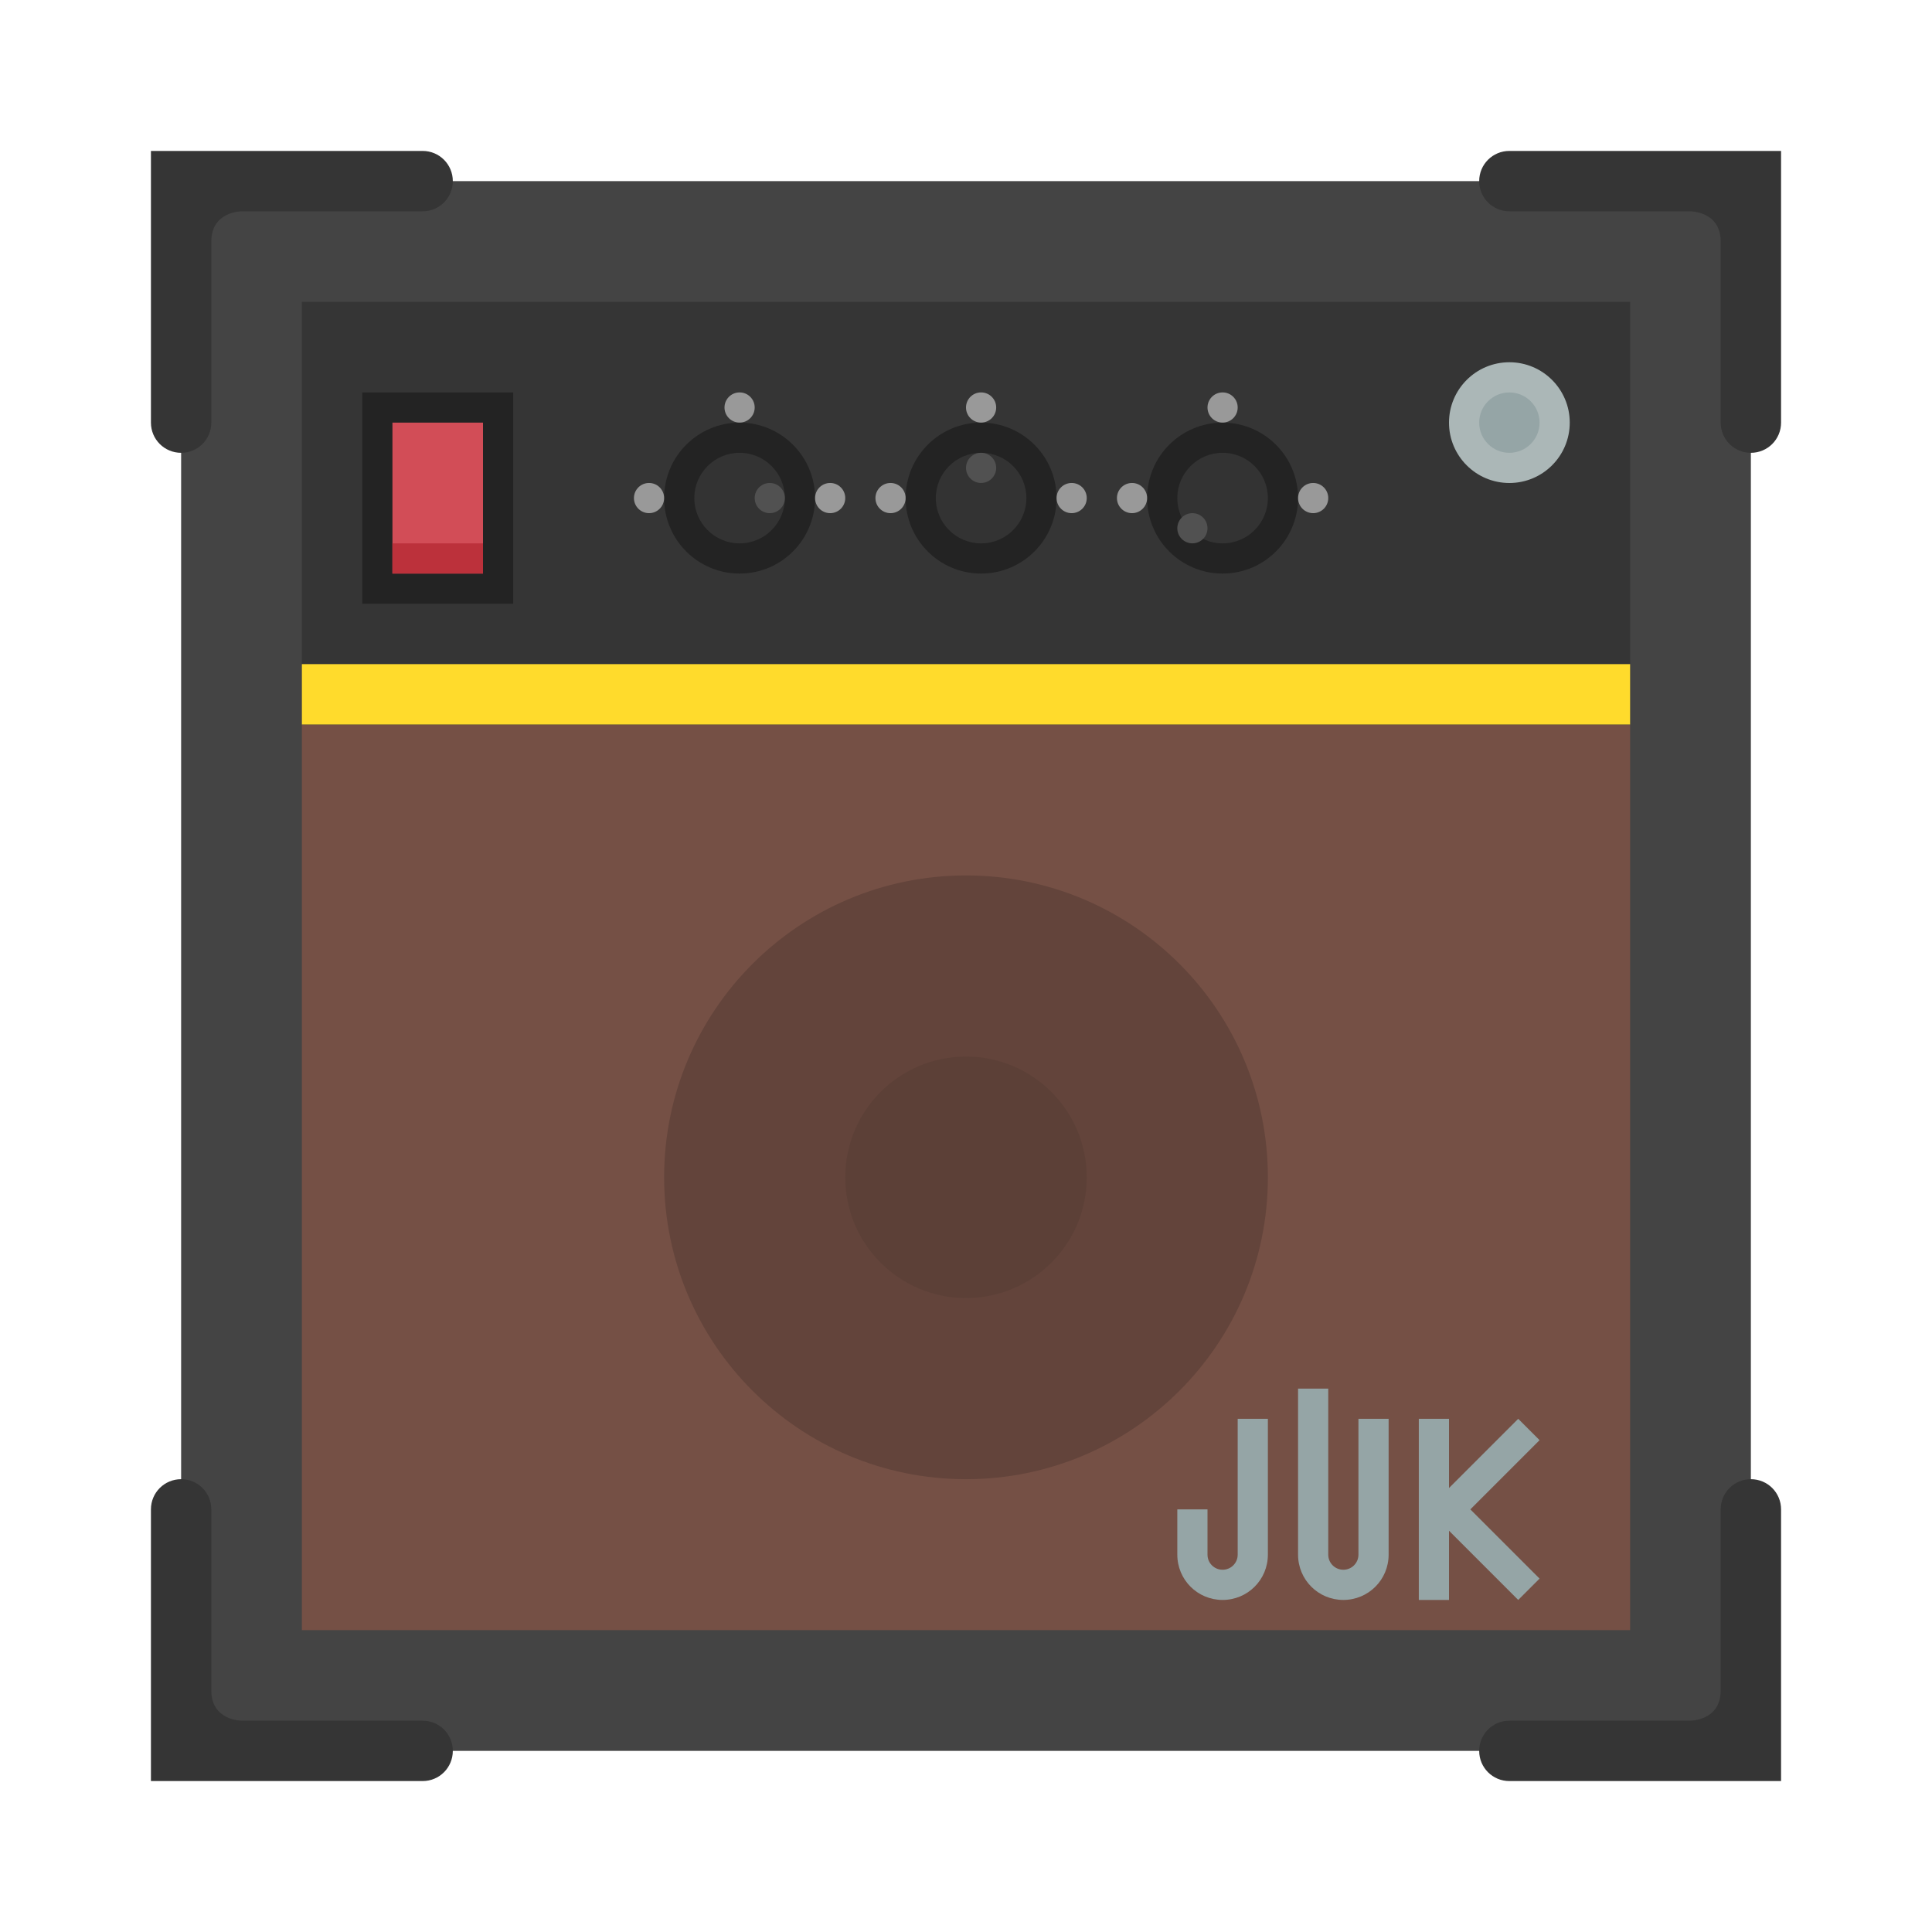
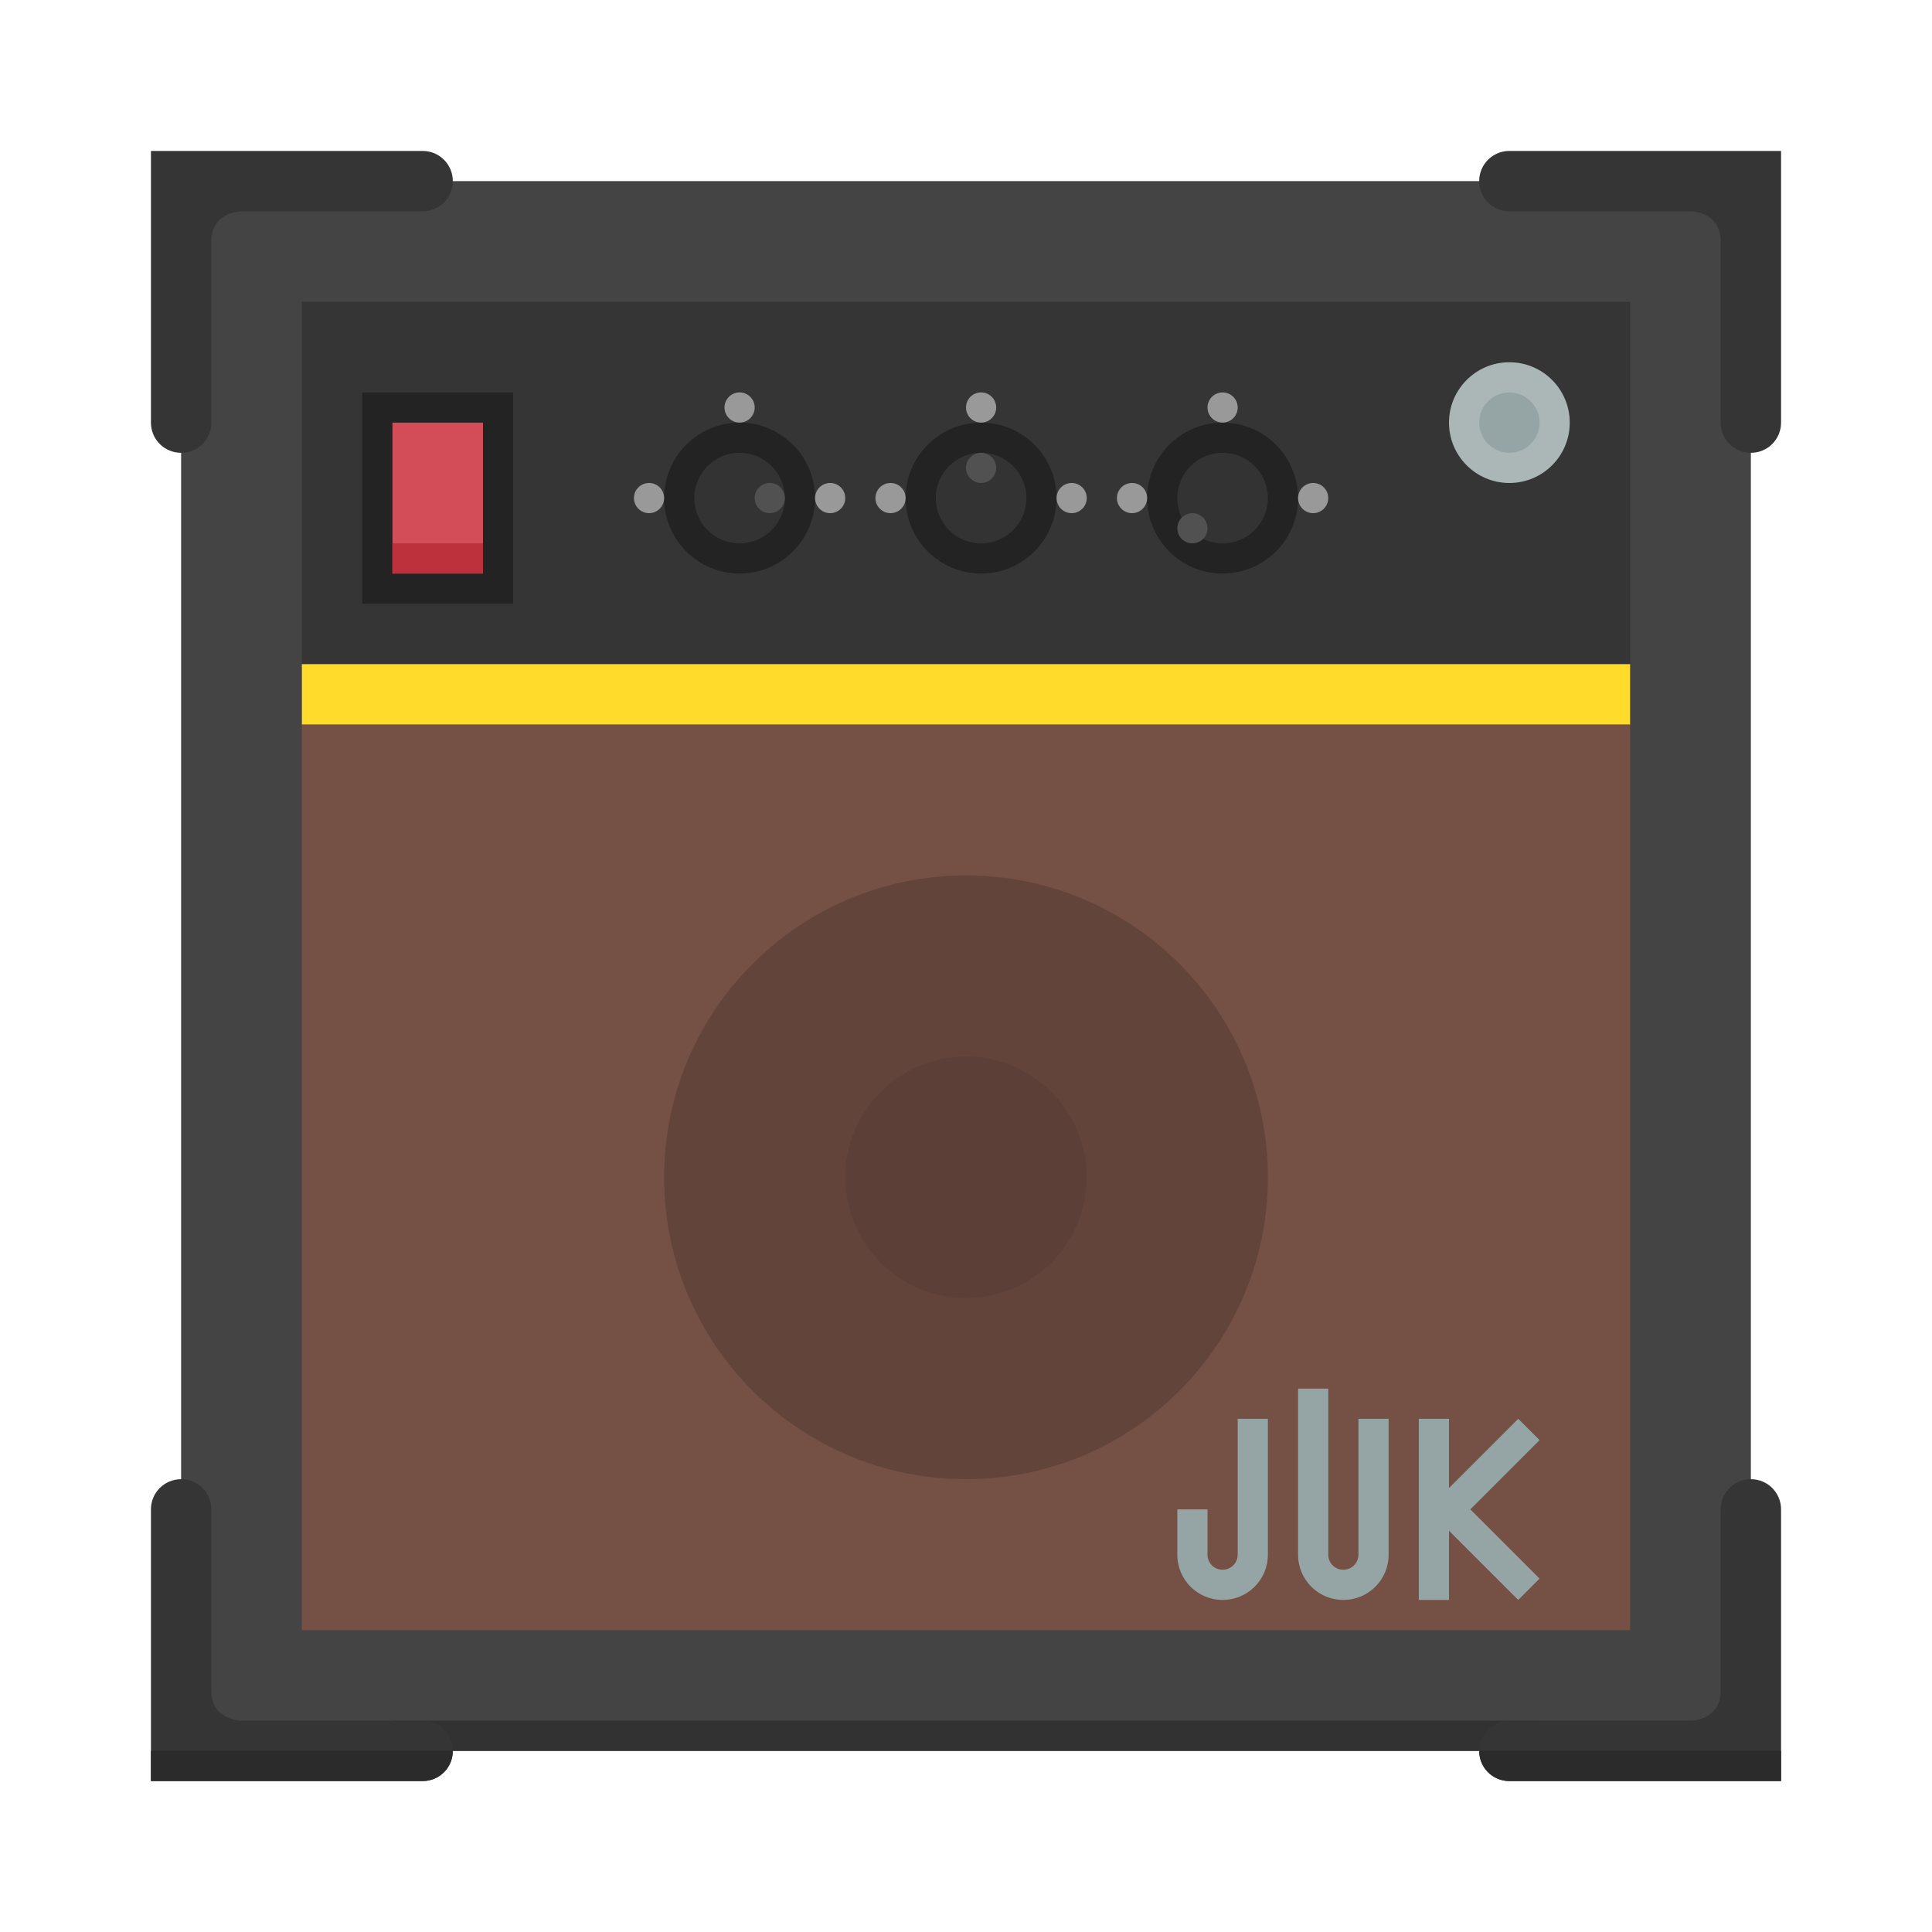
<svg xmlns="http://www.w3.org/2000/svg" width="64" height="64" viewBox="0 0 64 64" id="svg2" version="1.1">
  <defs id="defs4" />
  <g id="layer1" transform="translate(0,-1058.52)">
    <rect style="fill:#444444;fill-opacity:1;stroke:none" id="rect4148" width="52" height="52" x="6" y="1064.52" />
+     <rect style="opacity:1;fill:#323232;fill-opacity:1;stroke:none;stroke-width:8;stroke-linecap:round;stroke-linejoin:round;stroke-miterlimit:4;stroke-dasharray:none;stroke-opacity:1" id="rect4189" width="38" height="1" x="13" y="1115.52" />
    <path style="fill:#353535;fill-opacity:1;stroke:none;stroke-opacity:1" d="M 5 5 L 5 6 L 5 7 L 5 13 L 5 14 C 5 14.554 5.446 15 6 15 C 6.554 15 7 14.554 7 14 L 7 13 L 7 8 C 7 7 8 7 8 7 L 13 7 L 14 7 C 14.554 7 15 6.554 15 6 C 15 5.446 14.554 5 14 5 L 13 5 L 7 5 L 6 5 L 5 5 z M 50 5 C 49.446 5 49 5.446 49 6 C 49 6.554 49.446 7 50 7 L 51 7 L 56 7 C 56 7 57 7 57 8 L 57 13 L 57 14 C 57 14.554 57.446 15 58 15 C 58.554 15 59 14.554 59 14 L 59 13 L 59 7 L 59 6 L 59 5 L 58 5 L 57 5 L 51 5 L 50 5 z M 6 49 C 5.446 49 5 49.446 5 50 L 5 51 L 5 57 L 5 58 L 5 59 L 6 59 L 7 59 L 13 59 L 14 59 C 14.554 59 15 58.554 15 58 C 15 57.446 14.554 57 14 57 L 13 57 L 8 57 C 8 57 7 57 7 56 L 7 51 L 7 50 C 7 49.446 6.554 49 6 49 z M 58 49 C 57.446 49 57 49.446 57 50 L 57 51 L 57 56 C 57 57 56 57 56 57 L 51 57 L 50 57 C 49.446 57 49 57.446 49 58 C 49 58.554 49.446 59 50 59 L 51 59 L 57 59 L 58 59 L 59 59 L 59 58 L 59 57 L 59 51 L 59 50 C 59 49.446 58.554 49 58 49 z " transform="translate(0,1058.52)" id="rect4171" />
    <rect y="1082.52" x="10" height="30" width="44" id="rect4187" style="fill:#755045;fill-opacity:1;stroke:none" />
    <rect style="fill:#353535;fill-opacity:1;stroke:none;stroke-opacity:1" id="rect4164" width="44" height="14" x="10" y="1068.52" />
    <rect y="1080.52" x="10" height="2" width="44" id="rect4166" style="fill:#ffdb2c;fill-opacity:1;stroke:none;stroke-opacity:1" />
    <circle style="fill:#63443b;fill-opacity:1;stroke:none;stroke-opacity:1" id="path4169" cx="32" cy="1097.52" r="10" />
    <circle r="4" cy="1097.52" cx="32" id="circle4171" style="fill:#5c4037;fill-opacity:1;stroke:none;stroke-opacity:1" />
    <circle style="fill:#abb7b7;fill-opacity:1;stroke:none;stroke-opacity:1" id="path4175" cx="50" cy="1072.52" r="2" />
    <circle r="1" cy="1072.52" cx="50" id="circle4177" style="fill:#95a5a6;fill-opacity:1;stroke:none;stroke-opacity:1" />
    <rect style="fill:#232323;fill-opacity:1;stroke:none;stroke-opacity:1" id="rect4179" width="5" height="7" x="12" y="1071.52" />
    <rect style="fill:#d24d57;fill-opacity:1;stroke:none;stroke-opacity:1" id="rect4181" width="3" height="5" x="13" y="1072.52" />
    <rect y="1076.52" x="13" height="1" width="3" id="rect4183" style="fill:#bc313b;fill-opacity:1;stroke:none;stroke-opacity:1" />
    <path style="fill:#95a5a6;fill-opacity:1;stroke:none;stroke-opacity:1" d="M 43 46 L 43 51.5 C 43 52.331 43.669 53 44.5 53 C 45.331 53 46 52.331 46 51.5 L 46 47 L 45 47 L 45 51.5 C 45 51.777 44.777 52 44.5 52 C 44.223 52 44 51.777 44 51.5 L 44 46 L 43 46 z M 41 47 L 41 51.5 C 41 51.777 40.777 52 40.5 52 C 40.223 52 40 51.777 40 51.5 L 40 50 L 39 50 L 39 51.5 C 39 52.331 39.669 53 40.5 53 C 41.331 53 42 52.331 42 51.5 L 42 47 L 41 47 z M 47 47 L 47 53 L 48 53 L 48 50.707 L 50.293 53 L 51 52.293 L 48.707 50 L 51 47.707 L 50.293 47 L 48 49.293 L 48 47 L 47 47 z " transform="translate(0,1058.52)" id="rect4188" />
    <circle style="fill:#232323;fill-opacity:1;stroke:none;stroke-opacity:1" id="path4207" cx="24.5" cy="1075.02" r="2.5" />
    <circle r="1.5" cy="1075.02" cx="24.5" id="circle4209" style="fill:#333333;fill-opacity:1;stroke:none;stroke-opacity:1" />
    <rect style="fill:#999999;fill-opacity:1;stroke:none;stroke-opacity:1" id="rect4211" width="1" height="1" x="24" y="1071.519" ry="0.5" />
    <rect style="fill:#999999;fill-opacity:1;stroke:none;stroke-opacity:1" id="rect4211-7" width="1" height="1" x="27" y="1074.519" ry="0.5" />
    <rect style="fill:#999999;fill-opacity:1;stroke:none;stroke-opacity:1" id="rect4211-2" width="1" height="1" x="21" y="1074.519" ry="0.5" />
    <rect style="fill:#515151;fill-opacity:1;stroke:none;stroke-opacity:1" id="rect4211-5" width="1" height="1" x="25" y="1074.519" ry="0.5" />
    <circle r="2.5" cy="1075.02" cx="32.5" id="circle4272" style="fill:#232323;fill-opacity:1;stroke:none;stroke-opacity:1" />
    <circle style="fill:#333333;fill-opacity:1;stroke:none;stroke-opacity:1" id="circle4274" cx="32.5" cy="1075.02" r="1.5" />
    <rect ry="0.5" y="1071.519" x="32" height="1" width="1" id="rect4276" style="fill:#999999;fill-opacity:1;stroke:none;stroke-opacity:1" />
    <rect ry="0.5" y="1074.519" x="35" height="1" width="1" id="rect4278" style="fill:#999999;fill-opacity:1;stroke:none;stroke-opacity:1" />
    <rect ry="0.5" y="1074.519" x="29" height="1" width="1" id="rect4280" style="fill:#999999;fill-opacity:1;stroke:none;stroke-opacity:1" />
    <circle style="fill:#232323;fill-opacity:1;stroke:none;stroke-opacity:1" id="circle4284" cx="40.5" cy="1075.02" r="2.5" />
    <circle r="1.5" cy="1075.02" cx="40.5" id="circle4286" style="fill:#333333;fill-opacity:1;stroke:none;stroke-opacity:1" />
    <rect style="fill:#999999;fill-opacity:1;stroke:none;stroke-opacity:1" id="rect4288" width="1" height="1" x="40" y="1071.519" ry="0.5" />
    <rect style="fill:#999999;fill-opacity:1;stroke:none;stroke-opacity:1" id="rect4290" width="1" height="1" x="43" y="1074.519" ry="0.5" />
    <rect style="fill:#999999;fill-opacity:1;stroke:none;stroke-opacity:1" id="rect4292" width="1" height="1" x="37" y="1074.519" ry="0.5" />
    <rect ry="0.5" y="1073.519" x="32" height="1" width="1" id="rect4282" style="fill:#515151;fill-opacity:1;stroke:none;stroke-opacity:1" />
    <rect style="fill:#515151;fill-opacity:1;stroke:none;stroke-opacity:1" id="rect4294" width="1" height="1" x="39" y="1075.519" ry="0.5" />
+     <path style="opacity:1;fill:#2b2b2b;fill-opacity:1;stroke:none;stroke-width:8;stroke-linecap:round;stroke-linejoin:round;stroke-miterlimit:4;stroke-dasharray:none;stroke-opacity:1" d="M 5 58 L 5 59 L 14 59 C 14.554 59 15 58.554 15 58 L 5 58 z M 49 58 C 49 58.554 49.446 59 50 59 L 59 59 L 59 58 L 49 58 z " transform="translate(0,1058.52)" id="rect4182" />
  </g>
</svg>
